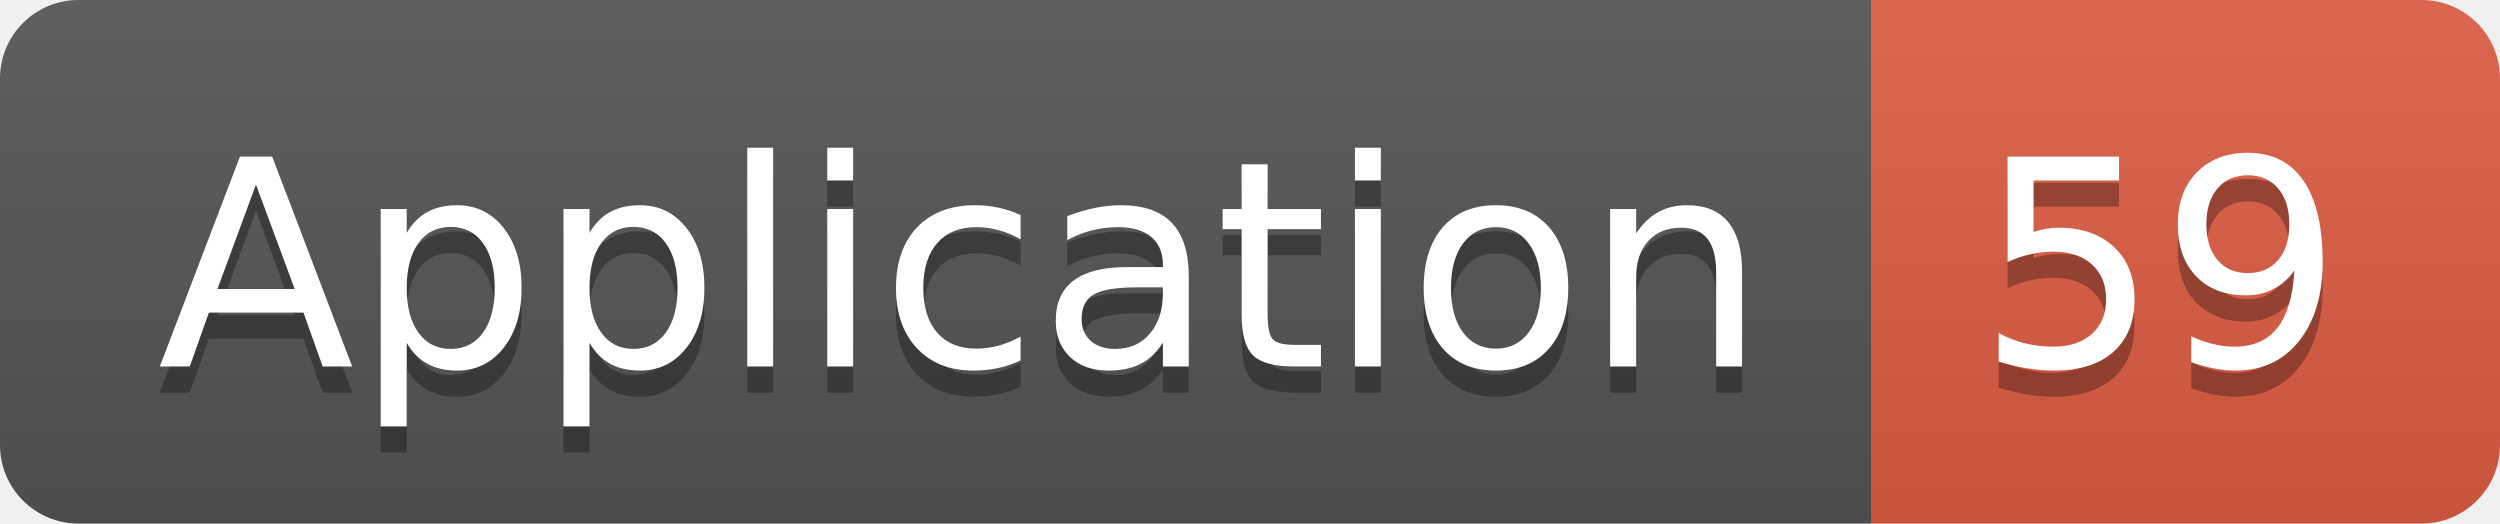
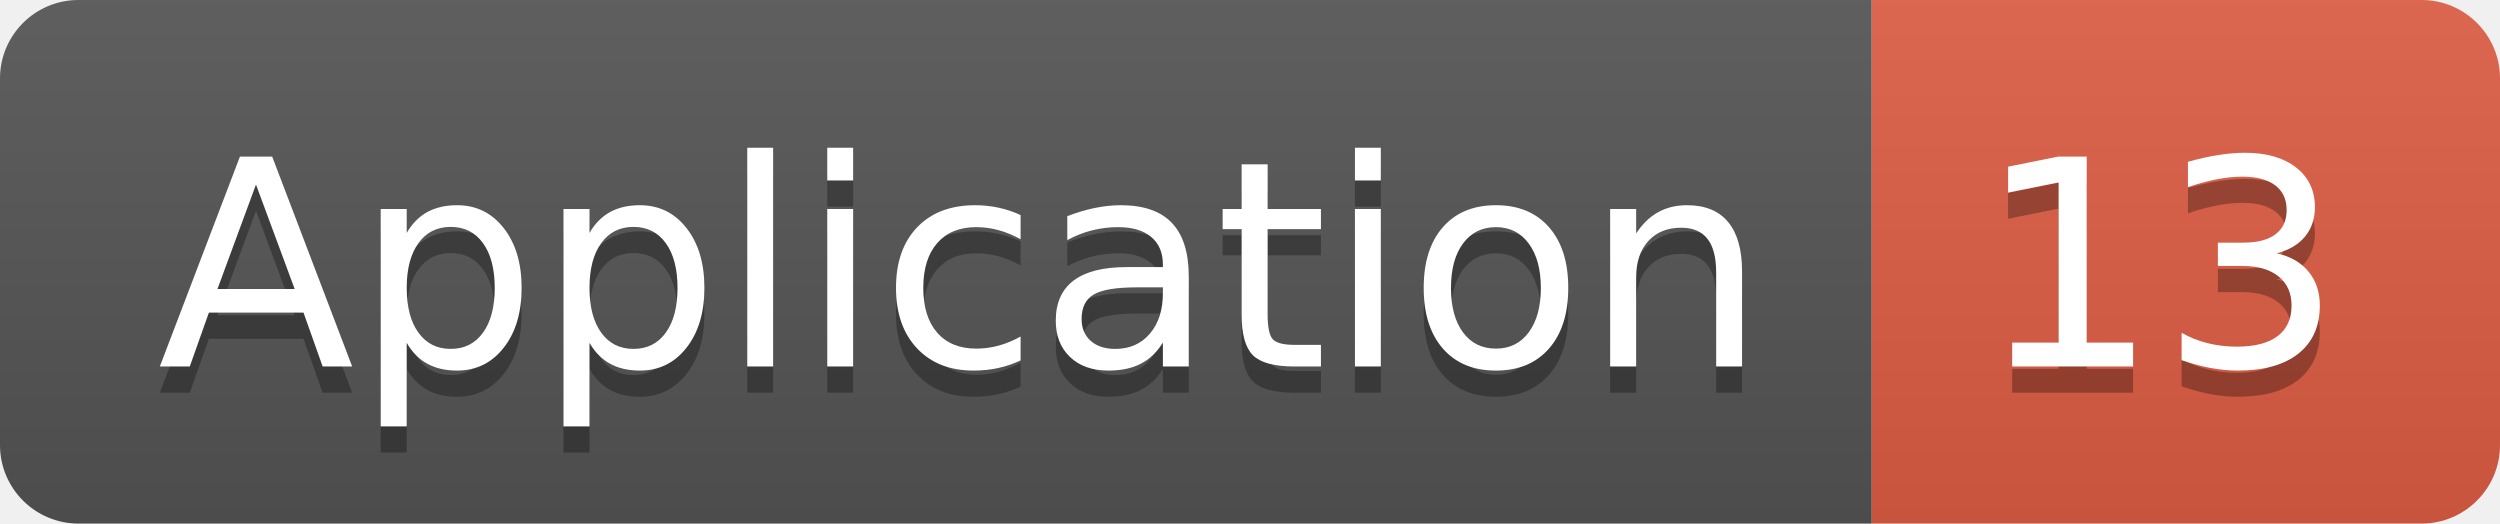
<svg xmlns="http://www.w3.org/2000/svg" width="95.5" height="20">
  <linearGradient id="smooth" x2="0" y2="100%">
    <stop offset="0" stop-color="#bbb" stop-opacity=".1" />
    <stop offset="1" stop-opacity=".1" />
  </linearGradient>
  <clipPath id="round">
    <rect width="95.5" height="20" rx="3" fill="#fff" />
  </clipPath>
  <g clip-path="url(#round)">
    <rect width="71.5" height="20" fill="#555" />
    <rect x="71.5" width="24.0" height="20" fill="#e05d44" />
    <rect width="95.5" height="20" fill="url(#smooth)" />
  </g>
  <g fill="#fff" text-anchor="middle" font-family="DejaVu Sans,Verdana,Geneva,sans-serif" font-size="110">
    <text x="367.5" y="150" fill="#010101" fill-opacity=".3" transform="scale(0.1)" textLength="615.0" lengthAdjust="spacing">Application</text>
    <text x="367.5" y="140" transform="scale(0.1)" textLength="615.0" lengthAdjust="spacing">Application</text>
-     <text x="825.0" y="150" fill="#010101" fill-opacity=".3" transform="scale(0.1)" textLength="140.0" lengthAdjust="spacing">59</text>
-     <text x="825.0" y="140" transform="scale(0.1)" textLength="140.0" lengthAdjust="spacing">59</text>
+     <text x="825.0" y="150" fill="#010101" fill-opacity=".3" transform="scale(0.1)" textLength="140.0" lengthAdjust="spacing">13</text>
+     <text x="825.0" y="140" transform="scale(0.1)" textLength="140.0" lengthAdjust="spacing">13</text>
  </g>
</svg>
